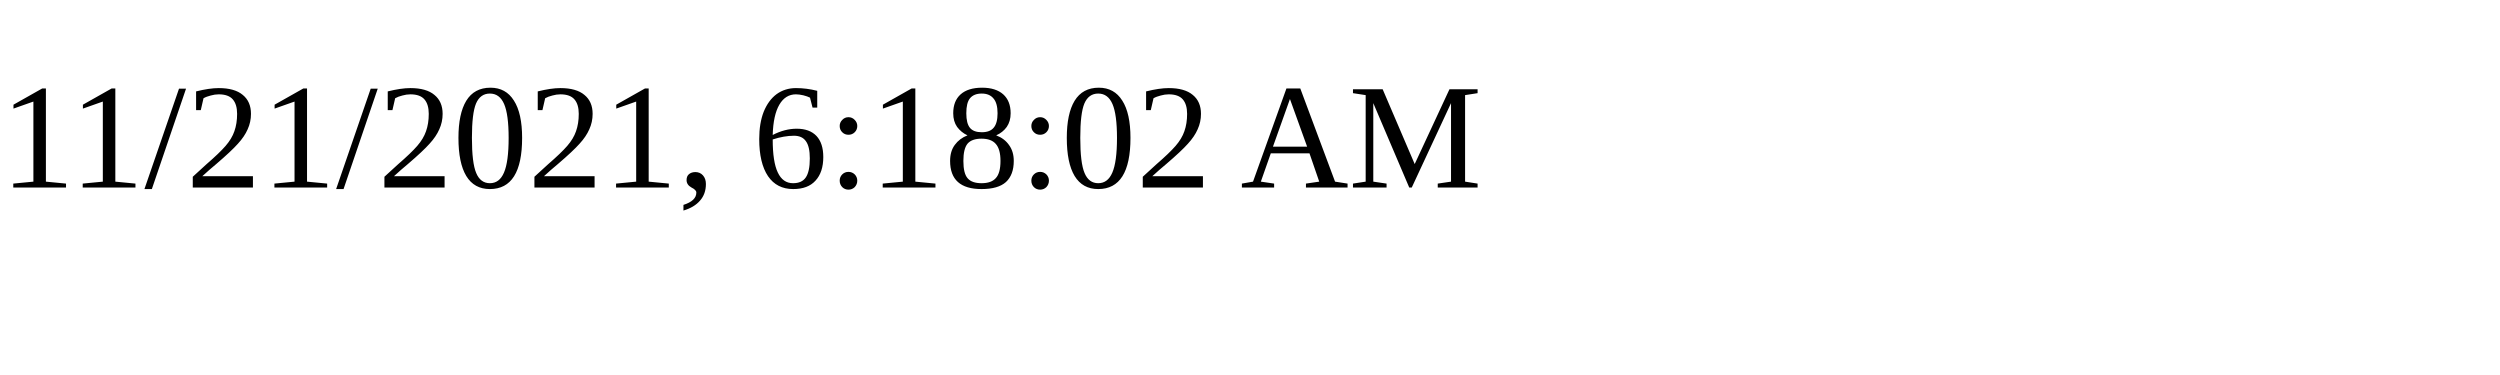
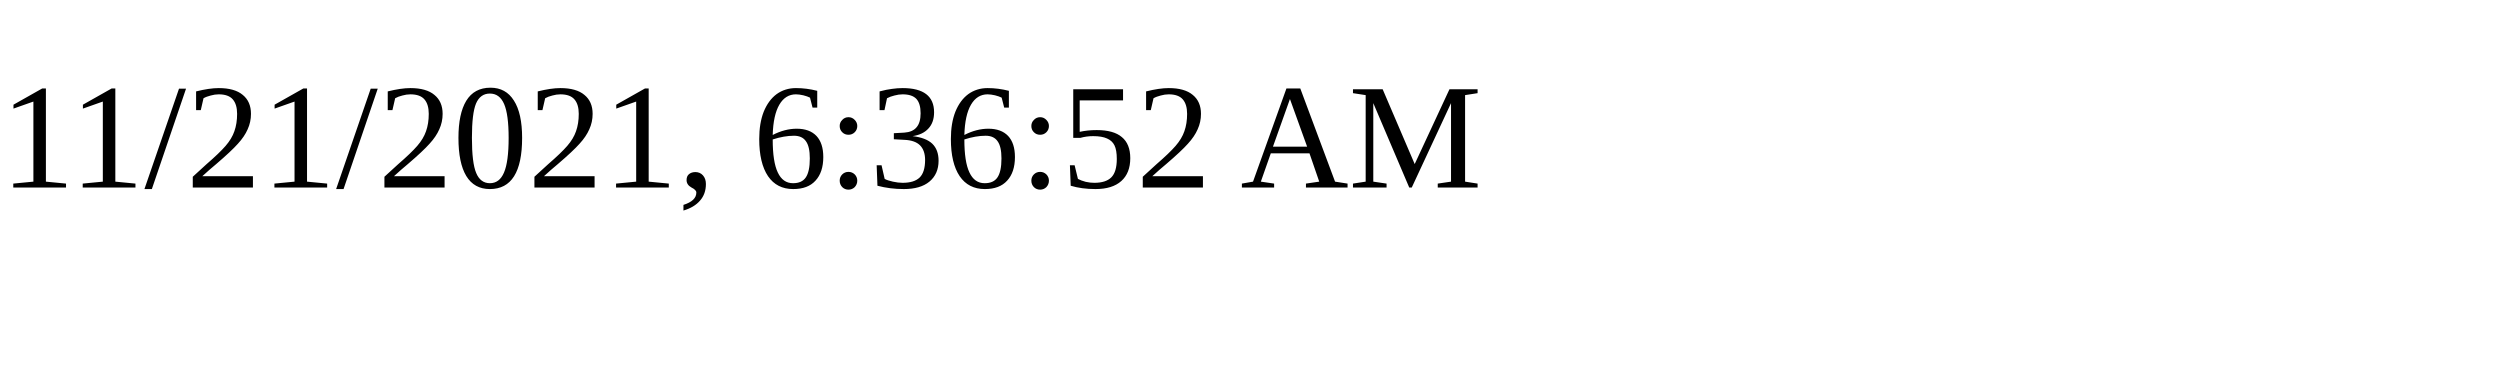
<svg xmlns="http://www.w3.org/2000/svg" height="30" width="200">
-   <text x="0" y="15">11/21/2021, 6:18:02 AM</text>
+   <text x="0" y="15">11/21/2021, 6:36:52 AM</text>
</svg>
